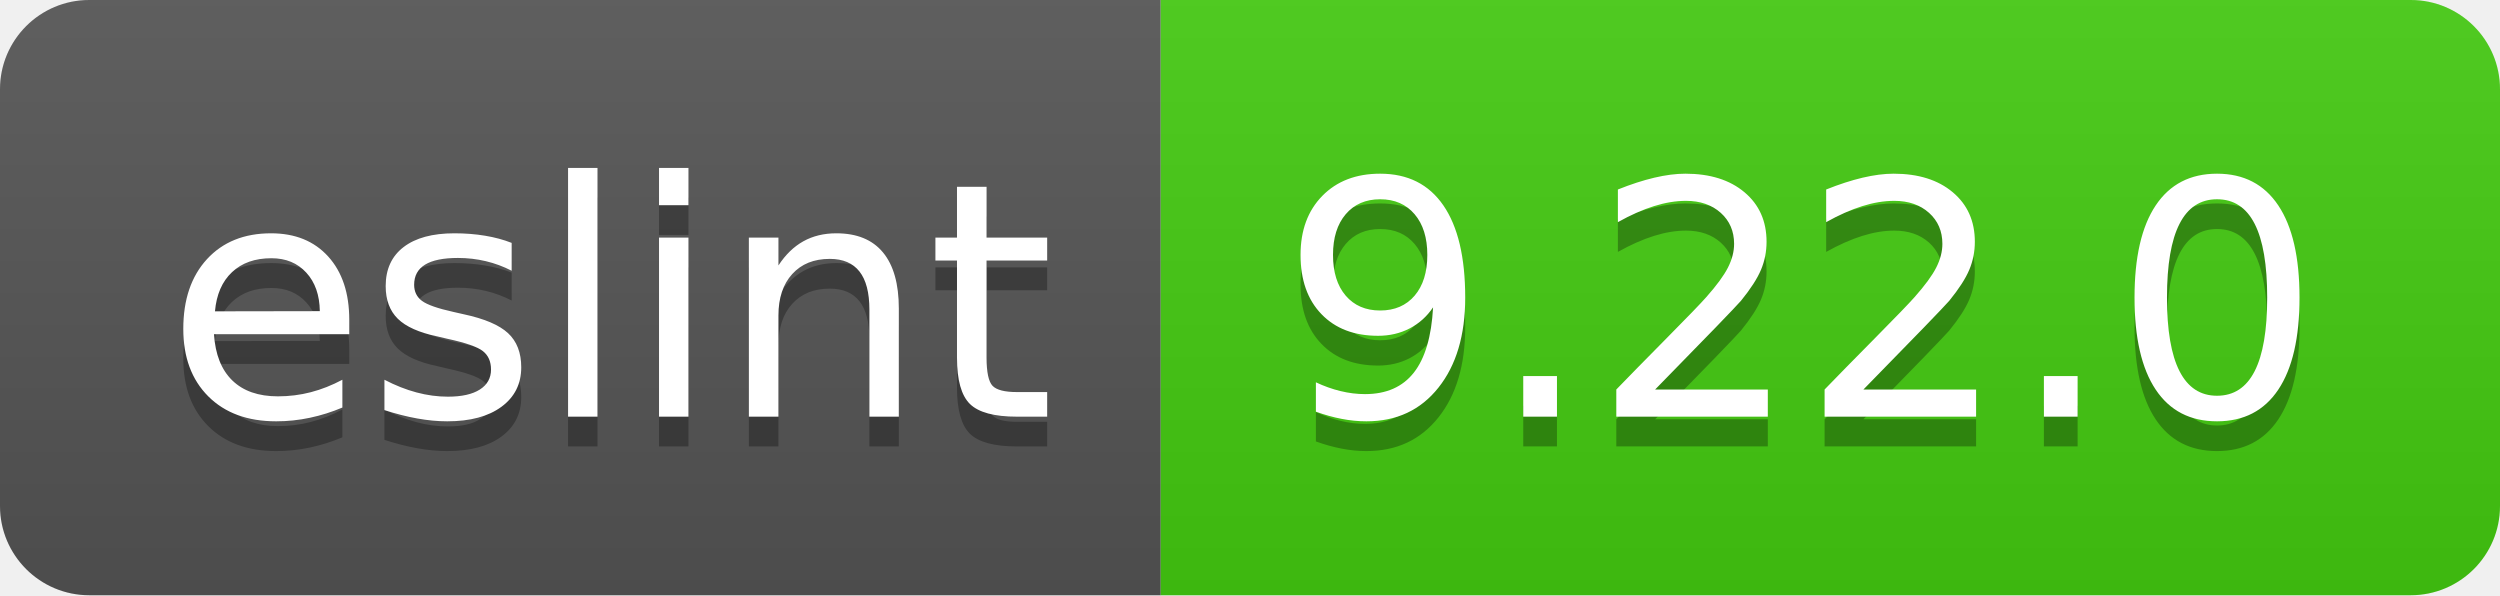
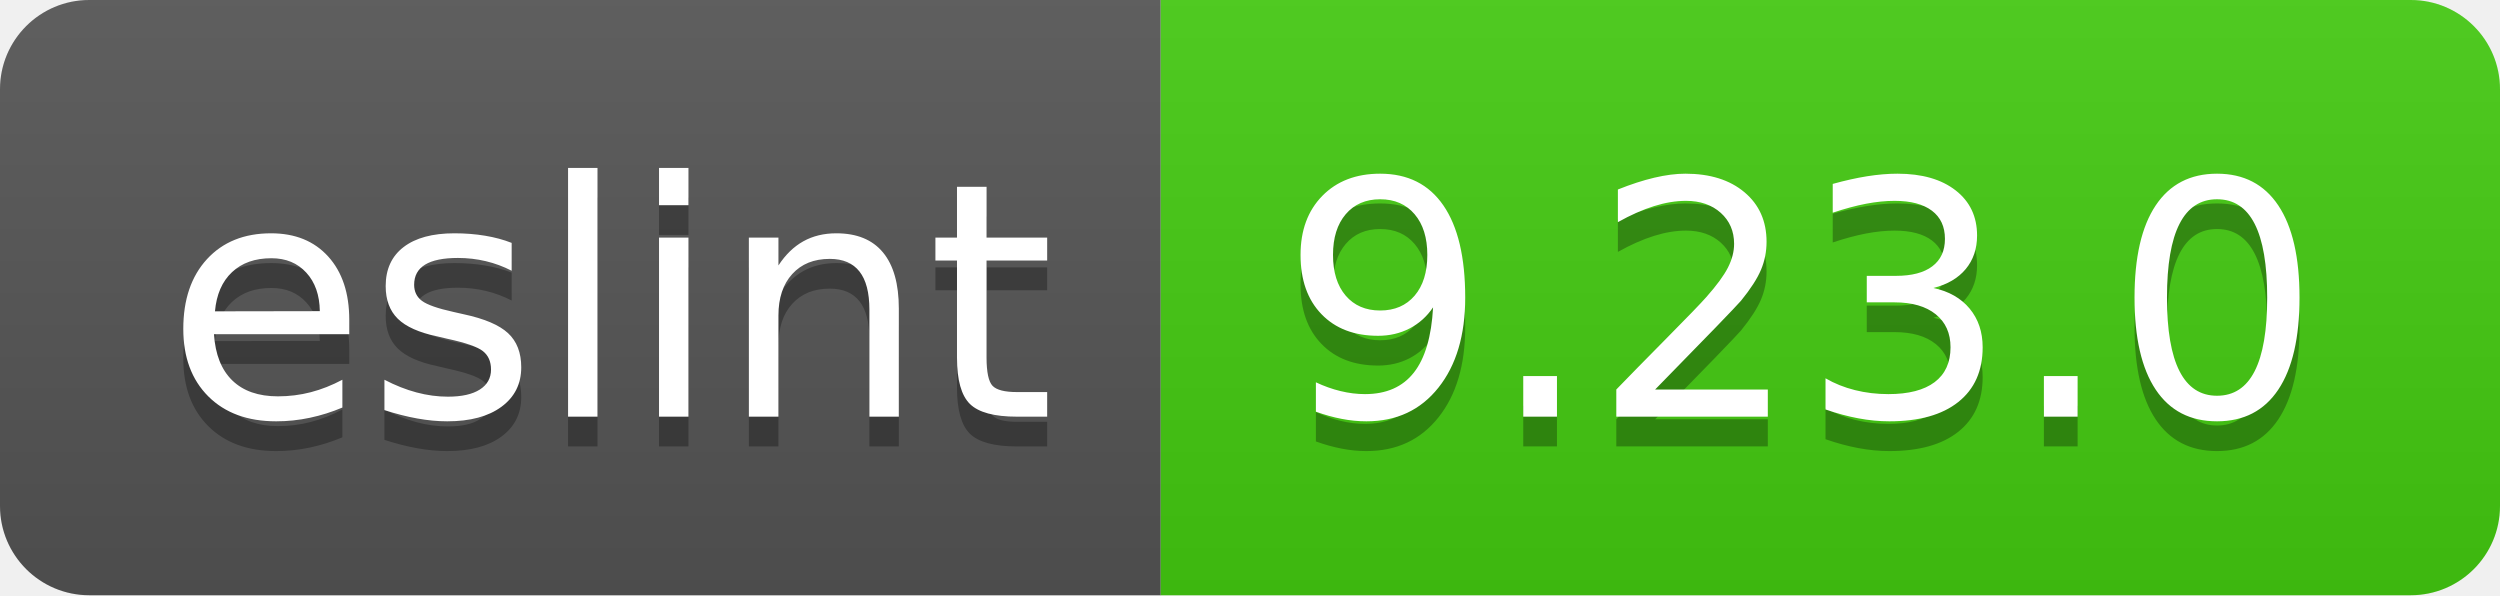
- <svg xmlns="http://www.w3.org/2000/svg" width="84" height="20" role="img" aria-label="eslint: 9.22.0">
+ <svg xmlns="http://www.w3.org/2000/svg" width="84" height="20" role="img" aria-label="eslint: 9.23.0">
  <linearGradient id="s" x2="0" y2="100%">
    <stop offset="0" stop-color="#bbb" stop-opacity=".1" />
    <stop offset="1" stop-opacity=".1" />
  </linearGradient>
  <clipPath id="r">
    <rect width="84" height="20" rx="3" fill="#fff" />
  </clipPath>
  <g clip-path="url(#r)">
    <rect width="39" height="20" fill="#555" />
    <rect x="39" width="45" height="20" fill="#4c1" />
    <rect width="84" height="20" fill="url(#s)" />
  </g>
  <g fill="#fff" text-anchor="middle" font-family="Verdana,Geneva,DejaVu Sans,sans-serif" text-rendering="geometricPrecision" font-size="110">
    <text aria-hidden="true" x="205" y="150" fill="#010101" fill-opacity=".3" transform="scale(.1)" textLength="290">eslint</text>
    <text x="205" y="140" transform="scale(.1)" fill="#fff" textLength="290">eslint</text>
-     <text aria-hidden="true" x="605" y="150" fill="#010101" fill-opacity=".3" transform="scale(.1)" textLength="350">9.22.0</text>
-     <text x="605" y="140" transform="scale(.1)" fill="#fff" textLength="350">9.22.0</text>
+     <text aria-hidden="true" x="605" y="150" fill="#010101" fill-opacity=".3" transform="scale(.1)" textLength="350">9.23.0</text>
+     <text x="605" y="140" transform="scale(.1)" fill="#fff" textLength="350">9.23.0</text>
  </g>
</svg>
